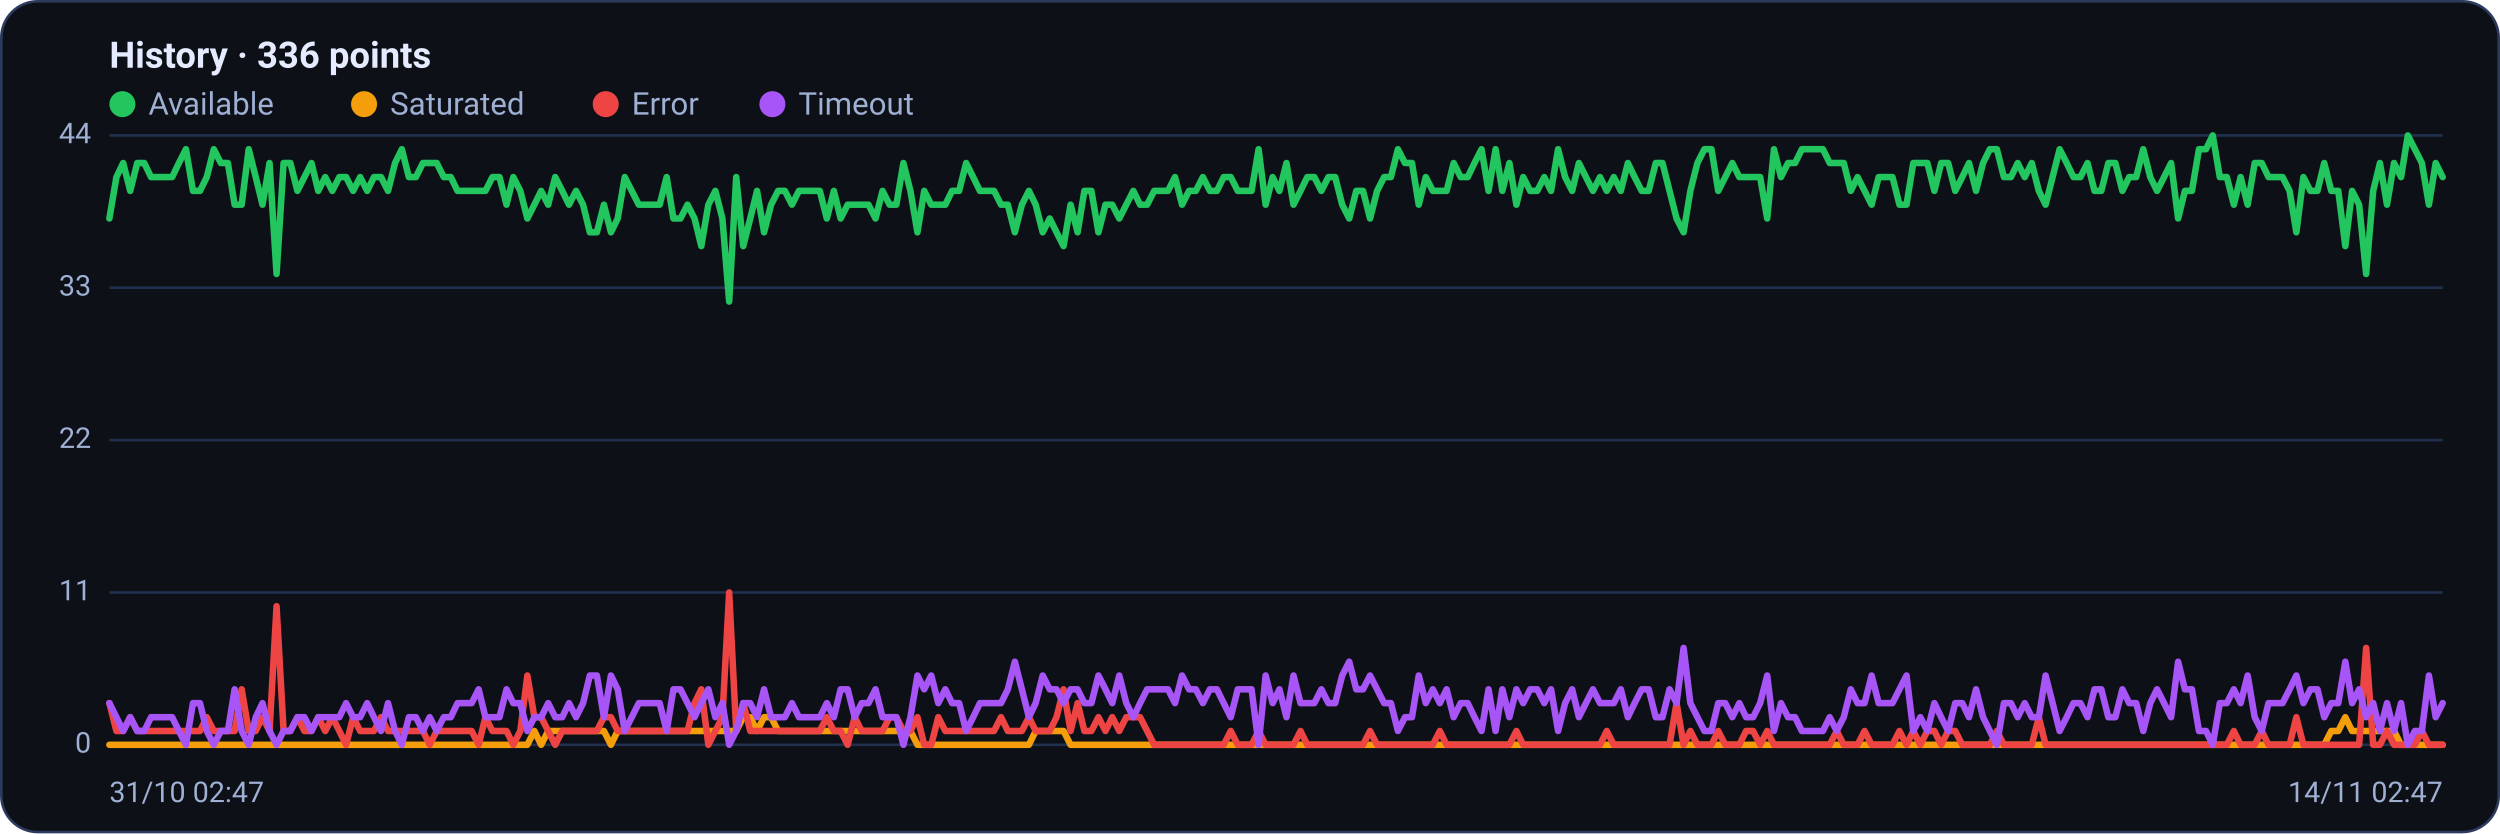
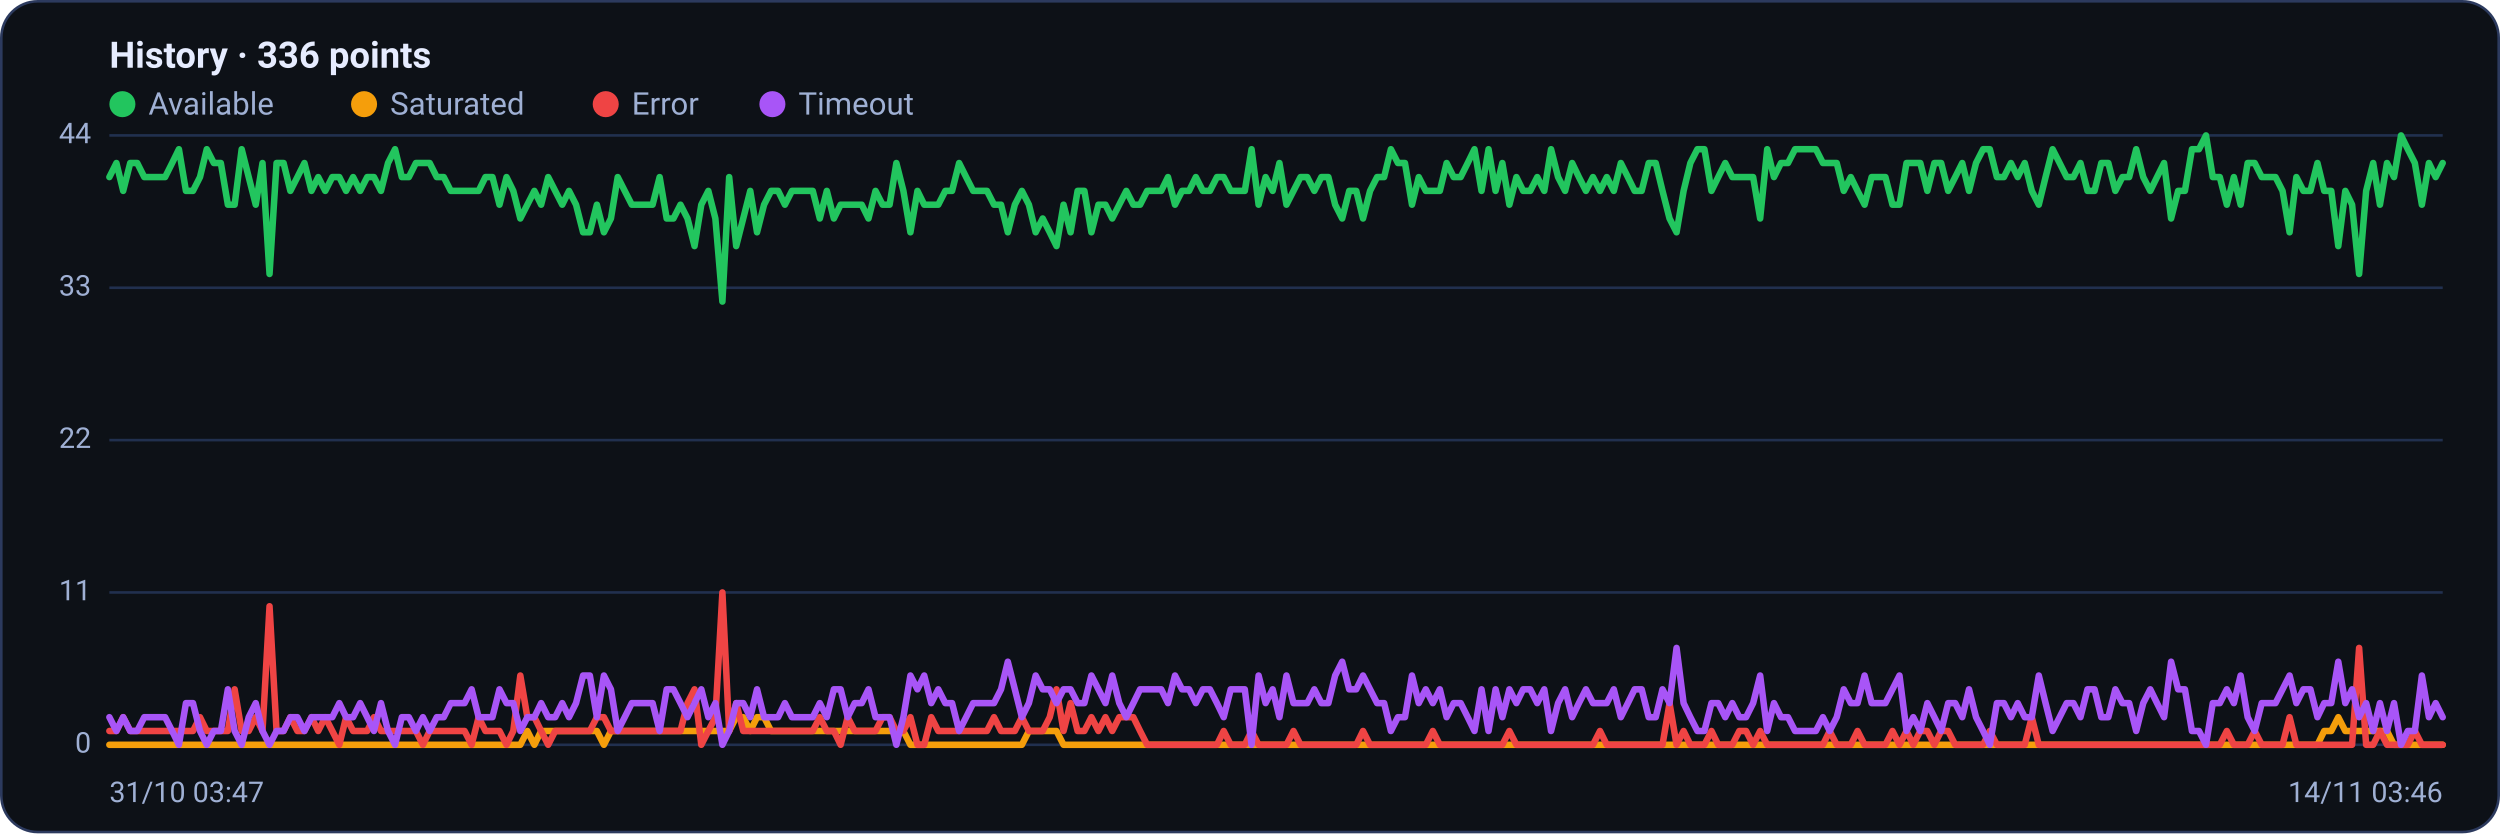
<svg xmlns="http://www.w3.org/2000/svg" viewBox="0 0 960 320" width="960" height="320" font-family="Segoe UI, system-ui, -apple-system, Roboto, Helvetica, Arial, sans-serif" role="img" aria-label="Availability history per region">
  <rect x="0.5" y="0.5" width="959" height="319" rx="14" fill="#0d1117" stroke="#2c3a5e" />
  <text x="42" y="26" font-size="14" font-weight="600" fill="#e6ecff">History · 336 points</text>
  <circle cx="47" cy="40" r="5" fill="#22c55e" />
  <text x="57" y="44" font-size="12" fill="#9fb0d4">Available</text>
  <circle cx="139.8" cy="40" r="5" fill="#f59e0b" />
  <text x="149.8" y="44" font-size="12" fill="#9fb0d4">Saturated</text>
  <circle cx="232.6" cy="40" r="5" fill="#ef4444" />
  <text x="242.6" y="44" font-size="12" fill="#9fb0d4">Error</text>
  <circle cx="296.6" cy="40" r="5" fill="#a855f7" />
  <text x="306.6" y="44" font-size="12" fill="#9fb0d4">Timeout</text>
  <line x1="42" y1="286.0" x2="938" y2="286.0" stroke="#21304f" stroke-width="1" />
  <text x="35" y="289.0" text-anchor="end" font-size="11" fill="#9fb0d4">0</text>
  <line x1="42" y1="227.5" x2="938" y2="227.5" stroke="#21304f" stroke-width="1" />
  <text x="35" y="230.5" text-anchor="end" font-size="11" fill="#9fb0d4">11</text>
  <line x1="42" y1="169.0" x2="938" y2="169.0" stroke="#21304f" stroke-width="1" />
  <text x="35" y="172.0" text-anchor="end" font-size="11" fill="#9fb0d4">22</text>
  <line x1="42" y1="110.5" x2="938" y2="110.5" stroke="#21304f" stroke-width="1" />
  <text x="35" y="113.5" text-anchor="end" font-size="11" fill="#9fb0d4">33</text>
  <line x1="42" y1="52.0" x2="938" y2="52.0" stroke="#21304f" stroke-width="1" />
  <text x="35" y="55.0" text-anchor="end" font-size="11" fill="#9fb0d4">44</text>
-   <polyline fill="none" stroke="#22c55e" stroke-width="2.5" stroke-linejoin="round" stroke-linecap="round" points="42.0,83.9 44.7,68.0 47.3,62.6 50.0,73.3 52.7,62.6 55.4,62.6 58.0,68.0 60.7,68.0 63.4,68.0 66.1,68.0 68.7,62.6 71.4,57.3 74.1,73.3 76.8,73.3 79.4,68.0 82.1,57.3 84.8,62.6 87.5,62.6 90.1,78.6 92.8,78.6 95.5,57.3 98.2,68.0 100.8,78.6 103.5,62.6 106.2,105.2 108.9,62.6 111.5,62.6 114.2,73.3 116.9,68.0 119.6,62.6 122.2,73.3 124.9,68.0 127.6,73.3 130.3,68.0 132.9,68.0 135.6,73.3 138.3,68.0 141.0,73.3 143.6,68.0 146.3,68.0 149.0,73.3 151.7,62.6 154.3,57.3 157.0,68.0 159.7,68.0 162.4,62.6 165.0,62.6 167.7,62.6 170.4,68.0 173.1,68.0 175.7,73.3 178.4,73.3 181.1,73.3 183.8,73.3 186.4,73.3 189.1,68.0 191.8,68.0 194.5,78.6 197.1,68.0 199.8,73.3 202.5,83.9 205.2,78.6 207.8,73.3 210.5,78.6 213.2,68.0 215.9,73.3 218.5,78.6 221.2,73.3 223.9,78.6 226.5,89.2 229.2,89.2 231.9,78.6 234.6,89.2 237.2,83.9 239.9,68.0 242.6,73.3 245.3,78.6 247.9,78.6 250.6,78.6 253.3,78.6 256.0,68.0 258.6,83.9 261.3,83.9 264.0,78.6 266.7,83.9 269.3,94.5 272.0,78.6 274.7,73.3 277.4,83.9 280.0,115.8 282.7,68.0 285.4,94.5 288.1,83.9 290.7,73.3 293.4,89.2 296.1,78.6 298.8,73.3 301.4,73.3 304.1,78.6 306.8,73.3 309.5,73.3 312.1,73.3 314.8,73.3 317.5,83.9 320.2,73.3 322.8,83.9 325.5,78.6 328.2,78.6 330.9,78.6 333.5,78.6 336.2,83.9 338.9,73.3 341.6,78.6 344.2,78.6 346.9,62.6 349.6,73.3 352.3,89.2 354.9,73.3 357.6,78.6 360.3,78.6 363.0,78.6 365.6,73.3 368.3,73.3 371.0,62.6 373.7,68.0 376.3,73.3 379.0,73.3 381.7,73.3 384.4,78.6 387.0,78.6 389.7,89.2 392.4,78.6 395.1,73.3 397.7,78.6 400.4,89.2 403.1,83.9 405.7,89.2 408.4,94.5 411.1,78.6 413.8,89.2 416.4,73.3 419.1,73.3 421.8,89.2 424.5,78.6 427.1,78.6 429.8,83.9 432.5,78.6 435.2,73.3 437.8,78.6 440.5,78.6 443.2,73.3 445.9,73.3 448.5,73.3 451.2,68.0 453.9,78.6 456.6,73.3 459.2,73.3 461.9,68.0 464.6,73.3 467.3,73.3 469.9,68.0 472.6,68.0 475.3,73.3 478.0,73.3 480.6,73.3 483.3,57.3 486.0,78.6 488.7,68.0 491.3,73.3 494.0,62.6 496.7,78.6 499.4,73.3 502.0,68.0 504.7,68.0 507.4,73.3 510.1,68.0 512.7,68.0 515.4,78.6 518.1,83.9 520.8,73.3 523.4,73.3 526.1,83.9 528.8,73.3 531.5,68.0 534.1,68.0 536.8,57.3 539.5,62.6 542.2,62.6 544.8,78.6 547.5,68.0 550.2,73.3 552.9,73.3 555.5,73.3 558.2,62.6 560.9,68.0 563.6,68.0 566.2,62.6 568.9,57.3 571.6,73.3 574.3,57.3 576.9,73.3 579.6,62.6 582.3,78.6 584.9,68.0 587.6,73.3 590.3,73.3 593.0,68.0 595.6,73.3 598.3,57.3 601.0,68.0 603.7,73.3 606.3,62.6 609.0,68.0 611.7,73.3 614.4,68.0 617.0,73.3 619.7,68.0 622.4,73.3 625.1,62.6 627.7,68.0 630.4,73.3 633.1,73.3 635.8,62.6 638.4,62.6 641.1,73.3 643.8,83.9 646.5,89.2 649.1,73.3 651.8,62.6 654.5,57.3 657.2,57.3 659.8,73.3 662.5,68.0 665.2,62.6 667.9,68.0 670.5,68.0 673.2,68.0 675.9,68.0 678.6,83.9 681.2,57.3 683.9,68.0 686.6,62.6 689.3,62.6 691.9,57.3 694.6,57.3 697.3,57.3 700.0,57.3 702.6,62.6 705.3,62.6 708.0,62.6 710.7,73.3 713.3,68.0 716.0,73.3 718.7,78.6 721.4,68.0 724.0,68.0 726.7,68.0 729.4,78.6 732.1,78.6 734.7,62.6 737.4,62.6 740.1,62.6 742.8,73.3 745.4,62.6 748.1,62.6 750.8,73.3 753.5,68.0 756.1,62.6 758.8,73.3 761.5,62.6 764.1,57.3 766.8,57.3 769.5,68.0 772.2,68.0 774.8,62.6 777.5,68.0 780.2,62.6 782.9,73.3 785.5,78.6 788.2,68.0 790.9,57.3 793.6,62.6 796.2,68.0 798.9,68.0 801.6,62.6 804.3,73.3 806.9,73.3 809.6,62.6 812.3,62.6 815.0,73.3 817.6,68.0 820.3,68.0 823.0,57.3 825.7,68.0 828.3,73.3 831.0,68.0 833.7,62.6 836.4,83.9 839.0,73.3 841.7,73.3 844.4,57.3 847.1,57.3 849.7,52.0 852.4,68.0 855.1,68.0 857.8,78.6 860.4,68.0 863.1,78.6 865.8,62.6 868.5,62.6 871.1,68.0 873.8,68.0 876.5,68.0 879.2,73.3 881.8,89.2 884.5,68.0 887.2,73.3 889.9,73.3 892.5,62.6 895.2,73.3 897.9,73.3 900.6,94.5 903.2,73.3 905.9,78.6 908.6,105.2 911.3,73.3 913.9,62.6 916.6,78.6 919.3,62.6 922.0,68.0 924.6,52.0 927.3,57.3 930.0,62.6 932.7,78.6 935.3,62.6 938.0,68.0" />
-   <polyline fill="none" stroke="#f59e0b" stroke-width="2.5" stroke-linejoin="round" stroke-linecap="round" points="42.0,286.0 44.7,286.0 47.3,286.0 50.0,286.0 52.7,286.0 55.4,286.0 58.0,286.0 60.7,286.0 63.4,286.0 66.1,286.0 68.7,286.0 71.4,286.0 74.1,286.0 76.8,286.0 79.4,286.0 82.1,286.0 84.8,286.0 87.5,286.0 90.1,286.0 92.8,286.0 95.5,286.0 98.2,286.0 100.8,286.0 103.5,286.0 106.2,286.0 108.9,286.0 111.5,286.0 114.2,286.0 116.9,286.0 119.6,286.0 122.2,286.0 124.9,286.0 127.6,286.0 130.3,286.0 132.9,286.0 135.6,286.0 138.3,286.0 141.0,286.0 143.6,286.0 146.3,286.0 149.0,286.0 151.7,286.0 154.3,286.0 157.0,286.0 159.7,286.0 162.4,286.0 165.0,286.0 167.7,286.0 170.4,286.0 173.1,286.0 175.7,286.0 178.4,286.0 181.1,286.0 183.8,286.0 186.4,286.0 189.1,286.0 191.8,286.0 194.5,286.0 197.1,286.0 199.8,286.0 202.5,286.0 205.2,280.7 207.8,286.0 210.5,280.7 213.2,280.7 215.9,280.7 218.5,280.7 221.2,280.7 223.9,280.7 226.5,280.7 229.2,280.7 231.9,280.7 234.6,286.0 237.2,280.7 239.9,280.7 242.6,280.7 245.3,280.7 247.9,280.7 250.6,280.7 253.3,280.7 256.0,280.7 258.6,280.7 261.3,280.7 264.0,280.7 266.7,280.7 269.3,280.7 272.0,280.7 274.7,280.7 277.4,280.7 280.0,280.7 282.7,280.7 285.4,275.4 288.1,275.4 290.7,280.7 293.4,275.4 296.1,275.4 298.8,280.7 301.4,280.7 304.1,280.7 306.8,280.7 309.5,280.7 312.1,280.7 314.8,280.7 317.5,280.7 320.2,280.7 322.8,280.7 325.5,280.7 328.2,280.7 330.9,280.7 333.5,280.7 336.2,280.7 338.9,280.7 341.6,280.7 344.2,280.7 346.9,280.7 349.6,280.7 352.3,286.0 354.9,286.0 357.6,286.0 360.3,286.0 363.0,286.0 365.6,286.0 368.3,286.0 371.0,286.0 373.7,286.0 376.3,286.0 379.0,286.0 381.7,286.0 384.4,286.0 387.0,286.0 389.7,286.0 392.4,286.0 395.1,286.0 397.7,280.7 400.4,280.7 403.1,280.7 405.7,280.7 408.4,280.7 411.1,286.0 413.8,286.0 416.4,286.0 419.1,286.0 421.8,286.0 424.5,286.0 427.1,286.0 429.8,286.0 432.5,286.0 435.2,286.0 437.8,286.0 440.5,286.0 443.2,286.0 445.9,286.0 448.5,286.0 451.2,286.0 453.9,286.0 456.6,286.0 459.2,286.0 461.9,286.0 464.6,286.0 467.3,286.0 469.9,286.0 472.6,286.0 475.3,286.0 478.0,286.0 480.6,286.0 483.3,286.0 486.0,286.0 488.7,286.0 491.3,286.0 494.0,286.0 496.7,286.0 499.4,286.0 502.0,286.0 504.7,286.0 507.4,286.0 510.1,286.0 512.7,286.0 515.4,286.0 518.1,286.0 520.8,286.0 523.4,286.0 526.1,286.0 528.8,286.0 531.5,286.0 534.1,286.0 536.8,286.0 539.5,286.0 542.2,286.0 544.8,286.0 547.5,286.0 550.2,286.0 552.9,286.0 555.5,286.0 558.2,286.0 560.9,286.0 563.6,286.0 566.2,286.0 568.9,286.0 571.6,286.0 574.3,286.0 576.9,286.0 579.6,286.0 582.3,286.0 584.9,286.0 587.6,286.0 590.3,286.0 593.0,286.0 595.6,286.0 598.3,286.0 601.0,286.0 603.7,286.0 606.3,286.0 609.0,286.0 611.7,286.0 614.4,286.0 617.0,286.0 619.7,286.0 622.4,286.0 625.1,286.0 627.7,286.0 630.4,286.0 633.1,286.0 635.8,286.0 638.4,286.0 641.1,286.0 643.8,286.0 646.5,286.0 649.1,286.0 651.8,286.0 654.5,286.0 657.2,286.0 659.8,286.0 662.5,286.0 665.2,286.0 667.9,286.0 670.5,286.0 673.2,286.0 675.9,286.0 678.6,286.0 681.2,286.0 683.9,286.0 686.6,286.0 689.3,286.0 691.9,286.0 694.6,286.0 697.3,286.0 700.0,286.0 702.6,286.0 705.3,286.0 708.0,286.0 710.7,286.0 713.3,286.0 716.0,286.0 718.7,286.0 721.4,286.0 724.0,286.0 726.7,286.0 729.4,286.0 732.1,286.0 734.7,286.0 737.4,286.0 740.1,286.0 742.8,286.0 745.4,286.0 748.1,286.0 750.8,286.0 753.5,286.0 756.1,286.0 758.8,286.0 761.5,286.0 764.1,286.0 766.8,286.0 769.5,286.0 772.2,286.0 774.8,286.0 777.5,286.0 780.2,286.0 782.9,286.0 785.5,286.0 788.2,286.0 790.9,286.0 793.6,286.0 796.2,286.0 798.9,286.0 801.6,286.0 804.3,286.0 806.9,286.0 809.6,286.0 812.3,286.0 815.0,286.0 817.6,286.0 820.3,286.0 823.0,286.0 825.7,286.0 828.3,286.0 831.0,286.0 833.7,286.0 836.4,286.0 839.0,286.0 841.7,286.0 844.4,286.0 847.1,286.0 849.7,286.0 852.4,286.0 855.1,286.0 857.8,286.0 860.4,286.0 863.1,286.0 865.8,286.0 868.5,286.0 871.1,286.0 873.8,286.0 876.5,286.0 879.2,286.0 881.8,286.0 884.5,286.0 887.2,286.0 889.9,286.0 892.5,286.0 895.2,280.7 897.9,280.7 900.6,275.4 903.2,280.7 905.9,280.7 908.6,280.7 911.3,280.7 913.9,280.7 916.6,280.7 919.3,280.7 922.0,286.0 924.6,286.0 927.3,286.0 930.0,286.0 932.7,286.0 935.3,286.0 938.0,286.0" />
-   <polyline fill="none" stroke="#ef4444" stroke-width="2.5" stroke-linejoin="round" stroke-linecap="round" points="42.0,270.0 44.7,280.7 47.3,280.7 50.0,275.4 52.7,280.7 55.4,280.7 58.0,280.7 60.7,280.7 63.4,280.7 66.1,280.7 68.7,280.7 71.4,280.7 74.1,280.7 76.8,280.7 79.4,275.4 82.1,280.7 84.8,280.7 87.5,280.7 90.1,280.7 92.8,264.7 95.5,280.7 98.2,280.7 100.8,275.4 103.5,280.7 106.2,232.8 108.9,280.7 111.5,280.7 114.2,275.4 116.9,280.7 119.6,280.7 122.2,275.4 124.9,280.7 127.6,275.4 130.3,280.7 132.9,286.0 135.6,275.4 138.3,280.7 141.0,280.7 143.6,280.7 146.3,275.4 149.0,280.7 151.7,280.7 154.3,280.7 157.0,280.7 159.7,280.7 162.4,280.7 165.0,286.0 167.7,280.7 170.4,280.7 173.1,280.7 175.7,280.7 178.4,280.7 181.1,280.7 183.8,286.0 186.4,275.4 189.1,280.7 191.8,280.7 194.5,280.7 197.1,286.0 199.8,280.7 202.5,259.4 205.2,275.4 207.8,275.4 210.5,280.7 213.2,286.0 215.9,280.7 218.5,280.7 221.2,280.7 223.9,280.7 226.5,280.7 229.2,280.7 231.9,275.4 234.6,275.4 237.2,280.7 239.9,280.7 242.6,280.7 245.3,280.7 247.9,280.7 250.6,280.7 253.3,280.7 256.0,280.7 258.6,280.7 261.3,280.7 264.0,280.7 266.7,270.0 269.3,264.7 272.0,286.0 274.7,280.7 277.4,275.4 280.0,227.5 282.7,280.7 285.4,270.0 288.1,280.7 290.7,280.7 293.4,280.7 296.1,280.7 298.8,280.7 301.4,280.7 304.1,280.7 306.8,280.7 309.5,280.7 312.1,280.7 314.8,280.7 317.5,275.4 320.2,280.7 322.8,280.7 325.5,286.0 328.2,275.4 330.9,280.7 333.5,280.7 336.2,280.7 338.9,280.7 341.6,275.4 344.2,275.4 346.9,280.7 349.6,280.7 352.3,275.4 354.9,286.0 357.6,286.0 360.3,275.4 363.0,280.7 365.6,280.7 368.3,280.7 371.0,280.7 373.7,280.7 376.3,280.7 379.0,280.7 381.7,280.7 384.4,275.4 387.0,280.7 389.7,280.7 392.4,280.7 395.1,275.4 397.7,280.7 400.4,280.7 403.1,280.7 405.7,275.4 408.4,264.7 411.1,280.7 413.8,270.0 416.4,280.7 419.1,280.7 421.8,275.4 424.5,280.7 427.1,275.4 429.8,280.7 432.5,275.4 435.2,275.4 437.8,275.4 440.5,280.7 443.2,286.0 445.9,286.0 448.5,286.0 451.2,286.0 453.9,286.0 456.6,286.0 459.2,286.0 461.9,286.0 464.6,286.0 467.3,286.0 469.9,286.0 472.6,280.7 475.3,286.0 478.0,286.0 480.6,286.0 483.3,280.7 486.0,286.0 488.7,286.0 491.3,286.0 494.0,286.0 496.7,286.0 499.4,280.7 502.0,286.0 504.7,286.0 507.4,286.0 510.1,286.0 512.7,286.0 515.4,286.0 518.1,286.0 520.8,286.0 523.4,286.0 526.1,280.7 528.8,286.0 531.5,286.0 534.1,286.0 536.8,286.0 539.5,286.0 542.2,286.0 544.8,286.0 547.5,286.0 550.2,286.0 552.9,280.7 555.5,286.0 558.2,286.0 560.9,286.0 563.6,286.0 566.2,286.0 568.9,286.0 571.6,286.0 574.3,286.0 576.9,286.0 579.6,286.0 582.3,280.7 584.9,286.0 587.6,286.0 590.3,286.0 593.0,286.0 595.6,286.0 598.3,286.0 601.0,286.0 603.7,286.0 606.3,286.0 609.0,286.0 611.7,286.0 614.4,286.0 617.0,280.7 619.7,286.0 622.4,286.0 625.1,286.0 627.7,286.0 630.4,286.0 633.1,286.0 635.8,286.0 638.4,286.0 641.1,286.0 643.8,270.0 646.5,286.0 649.1,280.7 651.8,286.0 654.5,286.0 657.2,286.0 659.8,280.7 662.5,286.0 665.2,286.0 667.9,286.0 670.5,280.7 673.2,280.7 675.9,286.0 678.6,280.7 681.2,286.0 683.9,286.0 686.6,286.0 689.3,286.0 691.9,286.0 694.6,286.0 697.3,286.0 700.0,286.0 702.6,286.0 705.3,280.7 708.0,286.0 710.7,286.0 713.3,286.0 716.0,280.7 718.7,286.0 721.4,286.0 724.0,286.0 726.7,286.0 729.4,280.7 732.1,286.0 734.7,280.7 737.4,286.0 740.1,280.7 742.8,280.7 745.4,286.0 748.1,280.7 750.8,280.7 753.5,286.0 756.1,286.0 758.8,286.0 761.5,286.0 764.1,286.0 766.8,280.7 769.5,286.0 772.2,286.0 774.8,286.0 777.5,286.0 780.2,286.0 782.9,275.4 785.5,286.0 788.2,286.0 790.9,286.0 793.6,286.0 796.2,286.0 798.9,286.0 801.6,286.0 804.3,286.0 806.9,286.0 809.6,286.0 812.3,286.0 815.0,286.0 817.6,286.0 820.3,286.0 823.0,286.0 825.7,286.0 828.3,286.0 831.0,286.0 833.7,286.0 836.4,286.0 839.0,286.0 841.7,286.0 844.4,286.0 847.1,286.0 849.7,286.0 852.4,286.0 855.1,286.0 857.8,280.7 860.4,286.0 863.1,286.0 865.8,286.0 868.5,280.7 871.1,286.0 873.8,286.0 876.5,286.0 879.2,286.0 881.8,275.4 884.5,286.0 887.2,286.0 889.9,286.0 892.5,286.0 895.2,286.0 897.9,286.0 900.6,286.0 903.2,286.0 905.9,286.0 908.6,248.8 911.3,286.0 913.9,286.0 916.6,280.7 919.3,286.0 922.0,286.0 924.6,286.0 927.3,286.0 930.0,280.7 932.7,286.0 935.3,286.0 938.0,286.0" />
-   <polyline fill="none" stroke="#a855f7" stroke-width="2.5" stroke-linejoin="round" stroke-linecap="round" points="42.0,270.0 44.7,275.4 47.3,280.7 50.0,275.4 52.7,280.7 55.4,280.7 58.0,275.4 60.7,275.4 63.4,275.4 66.1,275.4 68.7,280.7 71.4,286.0 74.1,270.0 76.8,270.0 79.4,280.7 82.1,286.0 84.8,280.7 87.5,280.7 90.1,264.7 92.8,280.7 95.5,286.0 98.2,275.4 100.8,270.0 103.5,280.7 106.2,286.0 108.9,280.7 111.5,280.7 114.2,275.4 116.9,275.4 119.6,280.7 122.2,275.4 124.9,275.4 127.6,275.4 130.3,275.4 132.9,270.0 135.6,275.4 138.3,275.4 141.0,270.0 143.6,275.4 146.3,280.7 149.0,270.0 151.7,280.7 154.3,286.0 157.0,275.4 159.7,275.4 162.4,280.7 165.0,275.4 167.7,280.7 170.4,275.4 173.1,275.4 175.7,270.0 178.4,270.0 181.1,270.0 183.8,264.7 186.4,275.4 189.1,275.4 191.8,275.4 194.5,264.7 197.1,270.0 199.8,270.0 202.5,280.7 205.2,275.4 207.8,275.4 210.5,270.0 213.2,275.4 215.9,275.4 218.5,270.0 221.2,275.4 223.9,270.0 226.5,259.4 229.2,259.4 231.9,275.4 234.6,259.4 237.2,264.7 239.9,280.7 242.6,275.4 245.3,270.0 247.9,270.0 250.6,270.0 253.3,270.0 256.0,280.7 258.6,264.7 261.3,264.7 264.0,270.0 266.7,275.4 269.3,270.0 272.0,264.7 274.7,275.4 277.4,270.0 280.0,286.0 282.7,280.7 285.4,270.0 288.1,270.0 290.7,275.4 293.4,264.7 296.1,275.4 298.8,275.4 301.4,275.4 304.1,270.0 306.8,275.4 309.5,275.4 312.1,275.4 314.8,275.4 317.5,270.0 320.2,275.4 322.8,264.7 325.5,264.7 328.2,275.4 330.9,270.0 333.5,270.0 336.2,264.7 338.9,275.4 341.6,275.4 344.2,275.4 346.9,286.0 349.6,275.4 352.3,259.4 354.9,264.7 357.6,259.4 360.3,270.0 363.0,264.7 365.6,270.0 368.3,270.0 371.0,280.7 373.7,275.4 376.3,270.0 379.0,270.0 381.7,270.0 384.4,270.0 387.0,264.7 389.7,254.1 392.4,264.7 395.1,275.4 397.7,270.0 400.4,259.4 403.1,264.7 405.7,264.7 408.4,270.0 411.1,264.7 413.8,264.7 416.4,270.0 419.1,270.0 421.8,259.4 424.5,264.7 427.1,270.0 429.8,259.4 432.5,270.0 435.2,275.4 437.8,270.0 440.5,264.7 443.2,264.7 445.9,264.7 448.5,264.7 451.2,270.0 453.9,259.4 456.6,264.7 459.2,264.7 461.9,270.0 464.6,264.7 467.3,264.7 469.9,270.0 472.6,275.4 475.3,264.7 478.0,264.7 480.6,264.7 483.3,286.0 486.0,259.4 488.7,270.0 491.3,264.7 494.0,275.4 496.7,259.4 499.4,270.0 502.0,270.0 504.7,270.0 507.4,264.7 510.1,270.0 512.7,270.0 515.4,259.4 518.1,254.1 520.8,264.7 523.4,264.7 526.1,259.4 528.8,264.7 531.5,270.0 534.1,270.0 536.8,280.7 539.5,275.4 542.2,275.4 544.8,259.4 547.5,270.0 550.2,264.7 552.9,270.0 555.5,264.7 558.2,275.4 560.9,270.0 563.6,270.0 566.2,275.4 568.9,280.7 571.6,264.7 574.3,280.7 576.9,264.7 579.6,275.4 582.3,264.7 584.9,270.0 587.6,264.7 590.3,264.7 593.0,270.0 595.6,264.7 598.3,280.7 601.0,270.0 603.7,264.7 606.3,275.4 609.0,270.0 611.7,264.7 614.4,270.0 617.0,270.0 619.7,270.0 622.4,264.7 625.1,275.4 627.7,270.0 630.4,264.7 633.1,264.7 635.8,275.4 638.4,275.4 641.1,264.7 643.8,270.0 646.5,248.8 649.1,270.0 651.8,275.4 654.5,280.7 657.2,280.7 659.8,270.0 662.5,270.0 665.2,275.4 667.9,270.0 670.5,275.4 673.2,275.4 675.9,270.0 678.6,259.4 681.2,280.7 683.9,270.0 686.6,275.4 689.3,275.4 691.9,280.7 694.6,280.7 697.3,280.7 700.0,280.7 702.6,275.4 705.3,280.7 708.0,275.4 710.7,264.7 713.3,270.0 716.0,270.0 718.7,259.4 721.4,270.0 724.0,270.0 726.7,270.0 729.4,264.7 732.1,259.4 734.7,280.7 737.4,275.4 740.1,280.7 742.8,270.0 745.4,275.4 748.1,280.7 750.8,270.0 753.5,270.0 756.1,275.4 758.8,264.7 761.5,275.4 764.1,280.7 766.8,286.0 769.5,270.0 772.2,270.0 774.8,275.4 777.5,270.0 780.2,275.4 782.9,275.4 785.5,259.4 788.2,270.0 790.9,280.7 793.6,275.4 796.2,270.0 798.9,270.0 801.6,275.4 804.3,264.7 806.9,264.7 809.6,275.4 812.3,275.4 815.0,264.7 817.6,270.0 820.3,270.0 823.0,280.7 825.7,270.0 828.3,264.7 831.0,270.0 833.7,275.4 836.4,254.1 839.0,264.7 841.7,264.7 844.4,280.7 847.1,280.7 849.7,286.0 852.4,270.0 855.1,270.0 857.8,264.7 860.4,270.0 863.1,259.4 865.8,275.4 868.5,280.7 871.1,270.0 873.8,270.0 876.5,270.0 879.2,264.7 881.8,259.4 884.5,270.0 887.2,264.7 889.9,264.7 892.5,275.4 895.2,270.0 897.9,270.0 900.6,254.1 903.2,270.0 905.9,264.7 908.6,275.4 911.3,270.0 913.9,280.7 916.6,270.0 919.3,280.7 922.0,270.0 924.6,286.0 927.3,280.7 930.0,280.7 932.7,259.4 935.3,275.4 938.0,270.0" />
-   <text x="42" y="308" font-size="11" fill="#9fb0d4">31/10 02:47</text>
-   <text x="938" y="308" text-anchor="end" font-size="11" fill="#9fb0d4">14/11 02:47</text>
+   <polyline fill="none" stroke="#22c55e" stroke-width="2.5" stroke-linejoin="round" stroke-linecap="round" points="42.0,68.0 44.7,62.6 47.3,73.3 50.0,62.6 52.7,62.6 55.4,68.0 58.0,68.0 60.7,68.0 63.4,68.0 66.1,62.6 68.7,57.3 71.4,73.3 74.1,73.3 76.8,68.0 79.4,57.3 82.1,62.6 84.8,62.6 87.5,78.6 90.1,78.6 92.8,57.3 95.5,68.0 98.2,78.6 100.8,62.6 103.5,105.2 106.2,62.6 108.9,62.6 111.5,73.3 114.2,68.0 116.9,62.6 119.6,73.3 122.2,68.0 124.9,73.3 127.6,68.0 130.3,68.0 132.9,73.3 135.6,68.0 138.3,73.3 141.0,68.0 143.6,68.0 146.3,73.3 149.0,62.6 151.7,57.3 154.3,68.0 157.0,68.0 159.7,62.6 162.4,62.6 165.0,62.6 167.7,68.0 170.4,68.0 173.1,73.3 175.7,73.3 178.4,73.3 181.1,73.3 183.8,73.3 186.4,68.0 189.1,68.0 191.8,78.6 194.5,68.0 197.1,73.3 199.8,83.9 202.5,78.6 205.2,73.3 207.8,78.6 210.5,68.0 213.2,73.3 215.9,78.6 218.5,73.3 221.2,78.6 223.9,89.2 226.5,89.2 229.2,78.6 231.9,89.2 234.6,83.9 237.2,68.0 239.9,73.3 242.6,78.6 245.3,78.6 247.9,78.6 250.6,78.6 253.3,68.0 256.0,83.9 258.6,83.9 261.3,78.6 264.0,83.9 266.7,94.5 269.3,78.6 272.0,73.3 274.7,83.9 277.4,115.8 280.0,68.0 282.7,94.5 285.4,83.9 288.1,73.3 290.7,89.2 293.4,78.6 296.1,73.3 298.8,73.3 301.4,78.6 304.1,73.3 306.8,73.3 309.5,73.3 312.1,73.3 314.8,83.9 317.5,73.3 320.2,83.9 322.8,78.6 325.5,78.6 328.2,78.6 330.9,78.6 333.5,83.9 336.2,73.3 338.9,78.6 341.6,78.6 344.2,62.6 346.9,73.3 349.6,89.2 352.3,73.3 354.9,78.6 357.6,78.6 360.3,78.6 363.0,73.3 365.6,73.3 368.3,62.6 371.0,68.0 373.7,73.3 376.3,73.3 379.0,73.3 381.7,78.6 384.4,78.6 387.0,89.2 389.7,78.6 392.4,73.3 395.1,78.6 397.7,89.2 400.4,83.9 403.1,89.2 405.7,94.5 408.4,78.6 411.1,89.2 413.8,73.3 416.4,73.3 419.1,89.2 421.8,78.6 424.5,78.6 427.1,83.9 429.8,78.6 432.5,73.3 435.2,78.6 437.8,78.6 440.5,73.3 443.2,73.3 445.9,73.3 448.5,68.0 451.2,78.6 453.9,73.3 456.6,73.3 459.2,68.0 461.9,73.3 464.6,73.3 467.3,68.0 469.9,68.0 472.6,73.3 475.3,73.3 478.0,73.3 480.6,57.3 483.3,78.6 486.0,68.0 488.7,73.3 491.3,62.6 494.0,78.6 496.7,73.3 499.4,68.0 502.0,68.0 504.7,73.3 507.4,68.0 510.1,68.0 512.7,78.6 515.4,83.9 518.1,73.3 520.8,73.3 523.4,83.9 526.1,73.3 528.8,68.0 531.5,68.0 534.1,57.3 536.8,62.6 539.5,62.6 542.2,78.6 544.8,68.0 547.5,73.3 550.2,73.3 552.9,73.3 555.5,62.6 558.2,68.0 560.9,68.0 563.6,62.6 566.2,57.3 568.9,73.3 571.6,57.3 574.3,73.3 576.9,62.6 579.6,78.6 582.3,68.0 584.9,73.3 587.6,73.3 590.3,68.0 593.0,73.3 595.6,57.3 598.3,68.0 601.0,73.3 603.7,62.6 606.3,68.0 609.0,73.3 611.7,68.0 614.4,73.3 617.0,68.0 619.7,73.3 622.4,62.6 625.1,68.0 627.7,73.3 630.4,73.3 633.1,62.6 635.8,62.6 638.4,73.3 641.1,83.9 643.8,89.2 646.5,73.3 649.1,62.6 651.8,57.3 654.5,57.3 657.2,73.3 659.8,68.0 662.5,62.6 665.2,68.0 667.9,68.0 670.5,68.0 673.2,68.0 675.9,83.9 678.6,57.3 681.2,68.0 683.9,62.6 686.6,62.6 689.3,57.3 691.9,57.3 694.6,57.3 697.3,57.3 700.0,62.6 702.6,62.6 705.3,62.6 708.0,73.3 710.7,68.0 713.3,73.3 716.0,78.6 718.7,68.0 721.4,68.0 724.0,68.0 726.7,78.6 729.4,78.6 732.1,62.6 734.7,62.6 737.4,62.6 740.1,73.3 742.8,62.6 745.4,62.6 748.1,73.3 750.8,68.0 753.5,62.6 756.1,73.3 758.8,62.6 761.5,57.3 764.1,57.3 766.8,68.0 769.5,68.0 772.2,62.6 774.8,68.0 777.5,62.6 780.2,73.3 782.9,78.6 785.5,68.0 788.2,57.3 790.9,62.6 793.6,68.0 796.2,68.0 798.9,62.6 801.6,73.3 804.3,73.3 806.9,62.6 809.6,62.6 812.3,73.3 815.0,68.0 817.6,68.0 820.3,57.3 823.0,68.0 825.7,73.3 828.3,68.0 831.0,62.6 833.7,83.9 836.4,73.3 839.0,73.3 841.7,57.3 844.4,57.3 847.1,52.0 849.7,68.0 852.4,68.0 855.1,78.6 857.8,68.0 860.4,78.6 863.1,62.6 865.8,62.6 868.5,68.0 871.1,68.0 873.8,68.0 876.5,73.3 879.2,89.2 881.8,68.0 884.5,73.3 887.2,73.3 889.9,62.6 892.5,73.3 895.2,73.3 897.9,94.5 900.6,73.3 903.2,78.6 905.9,105.2 908.6,73.3 911.3,62.6 913.9,78.6 916.6,62.6 919.3,68.0 922.0,52.0 924.6,57.3 927.3,62.6 930.0,78.6 932.7,62.6 935.3,68.0 938.0,62.6" />
+   <polyline fill="none" stroke="#f59e0b" stroke-width="2.5" stroke-linejoin="round" stroke-linecap="round" points="42.0,286.0 44.7,286.0 47.3,286.0 50.0,286.0 52.7,286.0 55.4,286.0 58.0,286.0 60.7,286.0 63.4,286.0 66.1,286.0 68.7,286.0 71.4,286.0 74.1,286.0 76.8,286.0 79.4,286.0 82.1,286.0 84.8,286.0 87.5,286.0 90.1,286.0 92.8,286.0 95.5,286.0 98.2,286.0 100.8,286.0 103.5,286.0 106.2,286.0 108.9,286.0 111.5,286.0 114.2,286.0 116.9,286.0 119.6,286.0 122.2,286.0 124.9,286.0 127.6,286.0 130.3,286.0 132.9,286.0 135.6,286.0 138.3,286.0 141.0,286.0 143.6,286.0 146.3,286.0 149.0,286.0 151.7,286.0 154.3,286.0 157.0,286.0 159.7,286.0 162.4,286.0 165.0,286.0 167.7,286.0 170.4,286.0 173.1,286.0 175.7,286.0 178.4,286.0 181.1,286.0 183.8,286.0 186.4,286.0 189.1,286.0 191.8,286.0 194.5,286.0 197.1,286.0 199.8,286.0 202.5,280.7 205.2,286.0 207.8,280.7 210.5,280.7 213.2,280.7 215.9,280.7 218.5,280.7 221.2,280.7 223.9,280.7 226.5,280.7 229.2,280.7 231.9,286.0 234.6,280.7 237.2,280.7 239.9,280.7 242.6,280.7 245.3,280.7 247.9,280.7 250.6,280.7 253.3,280.7 256.0,280.7 258.6,280.7 261.3,280.7 264.0,280.7 266.7,280.7 269.3,280.7 272.0,280.7 274.7,280.7 277.4,280.7 280.0,280.7 282.7,275.4 285.4,275.4 288.1,280.7 290.7,275.4 293.4,275.4 296.1,280.7 298.8,280.7 301.4,280.7 304.1,280.7 306.8,280.7 309.5,280.7 312.1,280.7 314.8,280.7 317.5,280.7 320.2,280.7 322.8,280.7 325.5,280.7 328.2,280.7 330.9,280.7 333.5,280.7 336.2,280.7 338.9,280.7 341.6,280.7 344.2,280.7 346.9,280.7 349.6,286.0 352.3,286.0 354.9,286.0 357.6,286.0 360.3,286.0 363.0,286.0 365.6,286.0 368.3,286.0 371.0,286.0 373.7,286.0 376.3,286.0 379.0,286.0 381.7,286.0 384.4,286.0 387.0,286.0 389.7,286.0 392.4,286.0 395.1,280.7 397.7,280.7 400.4,280.7 403.1,280.7 405.7,280.7 408.4,286.0 411.1,286.0 413.8,286.0 416.4,286.0 419.1,286.0 421.8,286.0 424.5,286.0 427.1,286.0 429.8,286.0 432.5,286.0 435.2,286.0 437.8,286.0 440.5,286.0 443.2,286.0 445.9,286.0 448.5,286.0 451.2,286.0 453.9,286.0 456.6,286.0 459.2,286.0 461.9,286.0 464.6,286.0 467.3,286.0 469.9,286.0 472.6,286.0 475.3,286.0 478.0,286.0 480.6,286.0 483.3,286.0 486.0,286.0 488.7,286.0 491.3,286.0 494.0,286.0 496.7,286.0 499.4,286.0 502.0,286.0 504.7,286.0 507.4,286.0 510.1,286.0 512.7,286.0 515.4,286.0 518.1,286.0 520.8,286.0 523.4,286.0 526.1,286.0 528.8,286.0 531.5,286.0 534.1,286.0 536.8,286.0 539.5,286.0 542.2,286.0 544.8,286.0 547.5,286.0 550.2,286.0 552.9,286.0 555.5,286.0 558.2,286.0 560.9,286.0 563.6,286.0 566.2,286.0 568.9,286.0 571.6,286.0 574.3,286.0 576.9,286.0 579.6,286.0 582.3,286.0 584.9,286.0 587.6,286.0 590.3,286.0 593.0,286.0 595.6,286.0 598.3,286.0 601.0,286.0 603.7,286.0 606.3,286.0 609.0,286.0 611.7,286.0 614.4,286.0 617.0,286.0 619.7,286.0 622.4,286.0 625.1,286.0 627.7,286.0 630.4,286.0 633.1,286.0 635.8,286.0 638.4,286.0 641.1,286.0 643.8,286.0 646.5,286.0 649.1,286.0 651.8,286.0 654.5,286.0 657.2,286.0 659.8,286.0 662.5,286.0 665.2,286.0 667.9,286.0 670.5,286.0 673.2,286.0 675.9,286.0 678.6,286.0 681.2,286.0 683.9,286.0 686.6,286.0 689.3,286.0 691.9,286.0 694.6,286.0 697.3,286.0 700.0,286.0 702.6,286.0 705.3,286.0 708.0,286.0 710.7,286.0 713.3,286.0 716.0,286.0 718.7,286.0 721.4,286.0 724.0,286.0 726.7,286.0 729.4,286.0 732.1,286.0 734.7,286.0 737.4,286.0 740.1,286.0 742.8,286.0 745.4,286.0 748.1,286.0 750.8,286.0 753.5,286.0 756.1,286.0 758.8,286.0 761.5,286.0 764.1,286.0 766.8,286.0 769.5,286.0 772.2,286.0 774.8,286.0 777.5,286.0 780.2,286.0 782.9,286.0 785.5,286.0 788.2,286.0 790.9,286.0 793.6,286.0 796.2,286.0 798.9,286.0 801.6,286.0 804.3,286.0 806.9,286.0 809.6,286.0 812.3,286.0 815.0,286.0 817.6,286.0 820.3,286.0 823.0,286.0 825.7,286.0 828.3,286.0 831.0,286.0 833.7,286.0 836.4,286.0 839.0,286.0 841.7,286.0 844.4,286.0 847.1,286.0 849.7,286.0 852.4,286.0 855.1,286.0 857.8,286.0 860.4,286.0 863.1,286.0 865.8,286.0 868.5,286.0 871.1,286.0 873.8,286.0 876.5,286.0 879.2,286.0 881.8,286.0 884.5,286.0 887.2,286.0 889.9,286.0 892.5,280.7 895.2,280.7 897.9,275.4 900.6,280.7 903.2,280.7 905.9,280.7 908.6,280.7 911.3,280.7 913.9,280.7 916.6,280.7 919.3,286.0 922.0,286.0 924.6,286.0 927.3,286.0 930.0,286.0 932.7,286.0 935.3,286.0 938.0,286.0" />
+   <polyline fill="none" stroke="#ef4444" stroke-width="2.5" stroke-linejoin="round" stroke-linecap="round" points="42.0,280.7 44.7,280.7 47.3,275.4 50.0,280.7 52.7,280.7 55.4,280.7 58.0,280.7 60.7,280.7 63.4,280.7 66.1,280.7 68.7,280.7 71.4,280.7 74.1,280.7 76.8,275.4 79.4,280.7 82.1,280.7 84.8,280.7 87.5,280.7 90.1,264.7 92.8,280.7 95.5,280.7 98.2,275.4 100.8,280.7 103.5,232.8 106.2,280.7 108.9,280.7 111.5,275.4 114.2,280.7 116.9,280.7 119.6,275.4 122.2,280.7 124.9,275.4 127.6,280.7 130.3,286.0 132.9,275.4 135.6,280.7 138.3,280.7 141.0,280.7 143.6,275.4 146.3,280.7 149.0,280.7 151.7,280.7 154.3,280.7 157.0,280.7 159.7,280.7 162.4,286.0 165.0,280.7 167.7,280.7 170.4,280.7 173.1,280.7 175.7,280.7 178.4,280.7 181.1,286.0 183.8,275.4 186.4,280.7 189.1,280.7 191.8,280.7 194.5,286.0 197.1,280.7 199.8,259.4 202.5,275.4 205.2,275.4 207.8,280.7 210.5,286.0 213.2,280.7 215.9,280.7 218.5,280.7 221.2,280.7 223.9,280.7 226.5,280.7 229.2,275.4 231.9,275.4 234.6,280.7 237.2,280.7 239.9,280.7 242.6,280.7 245.3,280.7 247.9,280.7 250.6,280.7 253.3,280.7 256.0,280.7 258.6,280.7 261.3,280.7 264.0,270.0 266.7,264.7 269.3,286.0 272.0,280.7 274.7,275.4 277.4,227.5 280.0,280.7 282.7,270.0 285.4,280.7 288.1,280.7 290.7,280.7 293.4,280.7 296.1,280.7 298.8,280.7 301.4,280.7 304.1,280.7 306.8,280.7 309.5,280.7 312.1,280.7 314.8,275.4 317.5,280.7 320.2,280.7 322.8,286.0 325.5,275.4 328.2,280.7 330.9,280.7 333.5,280.7 336.2,280.7 338.9,275.4 341.6,275.4 344.2,280.7 346.9,280.7 349.6,275.4 352.3,286.0 354.9,286.0 357.6,275.4 360.3,280.7 363.0,280.7 365.6,280.7 368.3,280.7 371.0,280.7 373.7,280.7 376.3,280.7 379.0,280.7 381.7,275.4 384.4,280.7 387.0,280.7 389.7,280.7 392.4,275.4 395.1,280.7 397.7,280.7 400.4,280.7 403.1,275.4 405.7,264.7 408.4,280.7 411.1,270.0 413.8,280.7 416.4,280.7 419.1,275.4 421.8,280.7 424.5,275.4 427.1,280.7 429.8,275.4 432.5,275.4 435.2,275.4 437.8,280.7 440.5,286.0 443.2,286.0 445.9,286.0 448.5,286.0 451.2,286.0 453.9,286.0 456.6,286.0 459.2,286.0 461.9,286.0 464.6,286.0 467.3,286.0 469.9,280.7 472.6,286.0 475.3,286.0 478.0,286.0 480.6,280.7 483.3,286.0 486.0,286.0 488.7,286.0 491.3,286.0 494.0,286.0 496.7,280.7 499.4,286.0 502.0,286.0 504.7,286.0 507.4,286.0 510.1,286.0 512.7,286.0 515.4,286.0 518.1,286.0 520.8,286.0 523.4,280.7 526.1,286.0 528.8,286.0 531.5,286.0 534.1,286.0 536.8,286.0 539.5,286.0 542.2,286.0 544.8,286.0 547.5,286.0 550.2,280.7 552.9,286.0 555.5,286.0 558.2,286.0 560.9,286.0 563.6,286.0 566.2,286.0 568.9,286.0 571.6,286.0 574.3,286.0 576.9,286.0 579.6,280.7 582.3,286.0 584.9,286.0 587.6,286.0 590.3,286.0 593.0,286.0 595.6,286.0 598.3,286.0 601.0,286.0 603.7,286.0 606.3,286.0 609.0,286.0 611.7,286.0 614.4,280.7 617.0,286.0 619.7,286.0 622.4,286.0 625.1,286.0 627.7,286.0 630.4,286.0 633.1,286.0 635.8,286.0 638.4,286.0 641.1,270.0 643.8,286.0 646.5,280.7 649.1,286.0 651.8,286.0 654.5,286.0 657.2,280.7 659.8,286.0 662.5,286.0 665.2,286.0 667.9,280.7 670.5,280.7 673.2,286.0 675.9,280.7 678.6,286.0 681.2,286.0 683.9,286.0 686.6,286.0 689.3,286.0 691.9,286.0 694.6,286.0 697.3,286.0 700.0,286.0 702.6,280.7 705.3,286.0 708.0,286.0 710.7,286.0 713.3,280.7 716.0,286.0 718.7,286.0 721.4,286.0 724.0,286.0 726.7,280.7 729.4,286.0 732.1,280.7 734.7,286.0 737.4,280.7 740.1,280.7 742.8,286.0 745.4,280.7 748.1,280.7 750.8,286.0 753.5,286.0 756.1,286.0 758.8,286.0 761.5,286.0 764.1,280.7 766.8,286.0 769.5,286.0 772.2,286.0 774.8,286.0 777.5,286.0 780.2,275.4 782.9,286.0 785.5,286.0 788.2,286.0 790.9,286.0 793.6,286.0 796.2,286.0 798.9,286.0 801.6,286.0 804.3,286.0 806.9,286.0 809.6,286.0 812.3,286.0 815.0,286.0 817.6,286.0 820.3,286.0 823.0,286.0 825.7,286.0 828.3,286.0 831.0,286.0 833.7,286.0 836.4,286.0 839.0,286.0 841.7,286.0 844.4,286.0 847.1,286.0 849.7,286.0 852.4,286.0 855.1,280.7 857.8,286.0 860.4,286.0 863.1,286.0 865.8,280.7 868.5,286.0 871.1,286.0 873.8,286.0 876.5,286.0 879.2,275.4 881.8,286.0 884.5,286.0 887.2,286.0 889.9,286.0 892.5,286.0 895.2,286.0 897.9,286.0 900.6,286.0 903.2,286.0 905.9,248.8 908.6,286.0 911.3,286.0 913.9,280.7 916.6,286.0 919.3,286.0 922.0,286.0 924.6,286.0 927.3,280.7 930.0,286.0 932.7,286.0 935.3,286.0 938.0,286.0" />
+   <polyline fill="none" stroke="#a855f7" stroke-width="2.5" stroke-linejoin="round" stroke-linecap="round" points="42.0,275.4 44.7,280.7 47.3,275.4 50.0,280.7 52.7,280.7 55.4,275.4 58.0,275.4 60.7,275.4 63.4,275.4 66.1,280.7 68.7,286.0 71.4,270.0 74.1,270.0 76.8,280.7 79.4,286.0 82.1,280.7 84.8,280.7 87.5,264.7 90.1,280.7 92.8,286.0 95.5,275.4 98.2,270.0 100.8,280.7 103.5,286.0 106.2,280.7 108.9,280.7 111.5,275.4 114.2,275.4 116.9,280.7 119.6,275.4 122.2,275.4 124.9,275.4 127.6,275.4 130.3,270.0 132.9,275.4 135.6,275.4 138.3,270.0 141.0,275.4 143.6,280.7 146.3,270.0 149.0,280.7 151.7,286.0 154.3,275.4 157.0,275.4 159.7,280.7 162.4,275.4 165.0,280.7 167.7,275.4 170.4,275.4 173.1,270.0 175.7,270.0 178.4,270.0 181.1,264.7 183.8,275.4 186.4,275.4 189.1,275.4 191.8,264.7 194.5,270.0 197.1,270.0 199.8,280.7 202.5,275.4 205.2,275.4 207.8,270.0 210.5,275.4 213.2,275.4 215.9,270.0 218.5,275.4 221.2,270.0 223.9,259.4 226.5,259.4 229.2,275.4 231.9,259.4 234.6,264.7 237.2,280.7 239.9,275.4 242.6,270.0 245.3,270.0 247.9,270.0 250.6,270.0 253.3,280.7 256.0,264.7 258.6,264.7 261.3,270.0 264.0,275.4 266.7,270.0 269.3,264.7 272.0,275.4 274.7,270.0 277.4,286.0 280.0,280.7 282.7,270.0 285.4,270.0 288.1,275.4 290.7,264.7 293.4,275.4 296.1,275.4 298.8,275.4 301.4,270.0 304.1,275.4 306.8,275.4 309.5,275.4 312.1,275.4 314.8,270.0 317.5,275.4 320.2,264.7 322.8,264.7 325.5,275.4 328.2,270.0 330.9,270.0 333.5,264.7 336.2,275.4 338.9,275.4 341.6,275.4 344.2,286.0 346.9,275.4 349.6,259.4 352.3,264.7 354.9,259.4 357.6,270.0 360.3,264.7 363.0,270.0 365.6,270.0 368.3,280.7 371.0,275.4 373.7,270.0 376.3,270.0 379.0,270.0 381.7,270.0 384.4,264.7 387.0,254.1 389.7,264.7 392.4,275.4 395.1,270.0 397.7,259.4 400.4,264.7 403.1,264.7 405.7,270.0 408.4,264.7 411.1,264.7 413.8,270.0 416.4,270.0 419.1,259.4 421.8,264.7 424.5,270.0 427.1,259.4 429.8,270.0 432.5,275.4 435.2,270.0 437.8,264.7 440.5,264.7 443.2,264.7 445.9,264.7 448.5,270.0 451.2,259.4 453.9,264.7 456.6,264.7 459.2,270.0 461.9,264.7 464.6,264.7 467.3,270.0 469.9,275.4 472.6,264.7 475.3,264.7 478.0,264.7 480.6,286.0 483.3,259.4 486.0,270.0 488.7,264.7 491.3,275.4 494.0,259.4 496.7,270.0 499.4,270.0 502.0,270.0 504.7,264.7 507.4,270.0 510.1,270.0 512.7,259.4 515.4,254.1 518.1,264.7 520.8,264.7 523.4,259.4 526.1,264.7 528.8,270.0 531.5,270.0 534.1,280.7 536.8,275.4 539.5,275.4 542.2,259.4 544.8,270.0 547.5,264.7 550.2,270.0 552.9,264.7 555.5,275.4 558.2,270.0 560.9,270.0 563.6,275.4 566.2,280.7 568.9,264.7 571.6,280.7 574.3,264.7 576.9,275.4 579.6,264.7 582.3,270.0 584.9,264.7 587.6,264.7 590.3,270.0 593.0,264.7 595.6,280.7 598.3,270.0 601.0,264.7 603.7,275.4 606.3,270.0 609.0,264.7 611.7,270.0 614.4,270.0 617.0,270.0 619.7,264.7 622.4,275.4 625.1,270.0 627.7,264.7 630.4,264.7 633.1,275.4 635.8,275.4 638.4,264.7 641.1,270.0 643.8,248.8 646.5,270.0 649.1,275.4 651.8,280.7 654.5,280.7 657.2,270.0 659.8,270.0 662.5,275.4 665.2,270.0 667.9,275.4 670.5,275.4 673.2,270.0 675.9,259.4 678.6,280.7 681.2,270.0 683.9,275.4 686.6,275.4 689.3,280.7 691.9,280.7 694.6,280.7 697.3,280.7 700.0,275.4 702.6,280.7 705.3,275.4 708.0,264.7 710.7,270.0 713.3,270.0 716.0,259.4 718.7,270.0 721.4,270.0 724.0,270.0 726.7,264.7 729.4,259.4 732.1,280.7 734.7,275.4 737.4,280.7 740.1,270.0 742.8,275.4 745.4,280.7 748.1,270.0 750.8,270.0 753.5,275.4 756.1,264.7 758.8,275.4 761.5,280.7 764.1,286.0 766.8,270.0 769.5,270.0 772.2,275.4 774.8,270.0 777.5,275.4 780.2,275.4 782.9,259.4 785.5,270.0 788.2,280.7 790.9,275.4 793.6,270.0 796.2,270.0 798.9,275.4 801.6,264.7 804.3,264.7 806.9,275.4 809.6,275.4 812.3,264.7 815.0,270.0 817.6,270.0 820.3,280.7 823.0,270.0 825.7,264.7 828.3,270.0 831.0,275.4 833.7,254.1 836.4,264.7 839.0,264.7 841.7,280.7 844.4,280.7 847.1,286.0 849.7,270.0 852.4,270.0 855.1,264.7 857.8,270.0 860.4,259.4 863.1,275.4 865.8,280.7 868.5,270.0 871.1,270.0 873.8,270.0 876.5,264.7 879.2,259.4 881.8,270.0 884.5,264.7 887.2,264.7 889.9,275.4 892.5,270.0 895.2,270.0 897.9,254.1 900.6,270.0 903.2,264.7 905.9,275.4 908.6,270.0 911.3,280.7 913.9,270.0 916.6,280.7 919.3,270.0 922.0,286.0 924.6,280.7 927.3,280.7 930.0,259.4 932.7,275.4 935.3,270.0 938.0,275.4" />
+   <text x="42" y="308" font-size="11" fill="#9fb0d4">31/10 03:47</text>
+   <text x="938" y="308" text-anchor="end" font-size="11" fill="#9fb0d4">14/11 03:46</text>
</svg>
